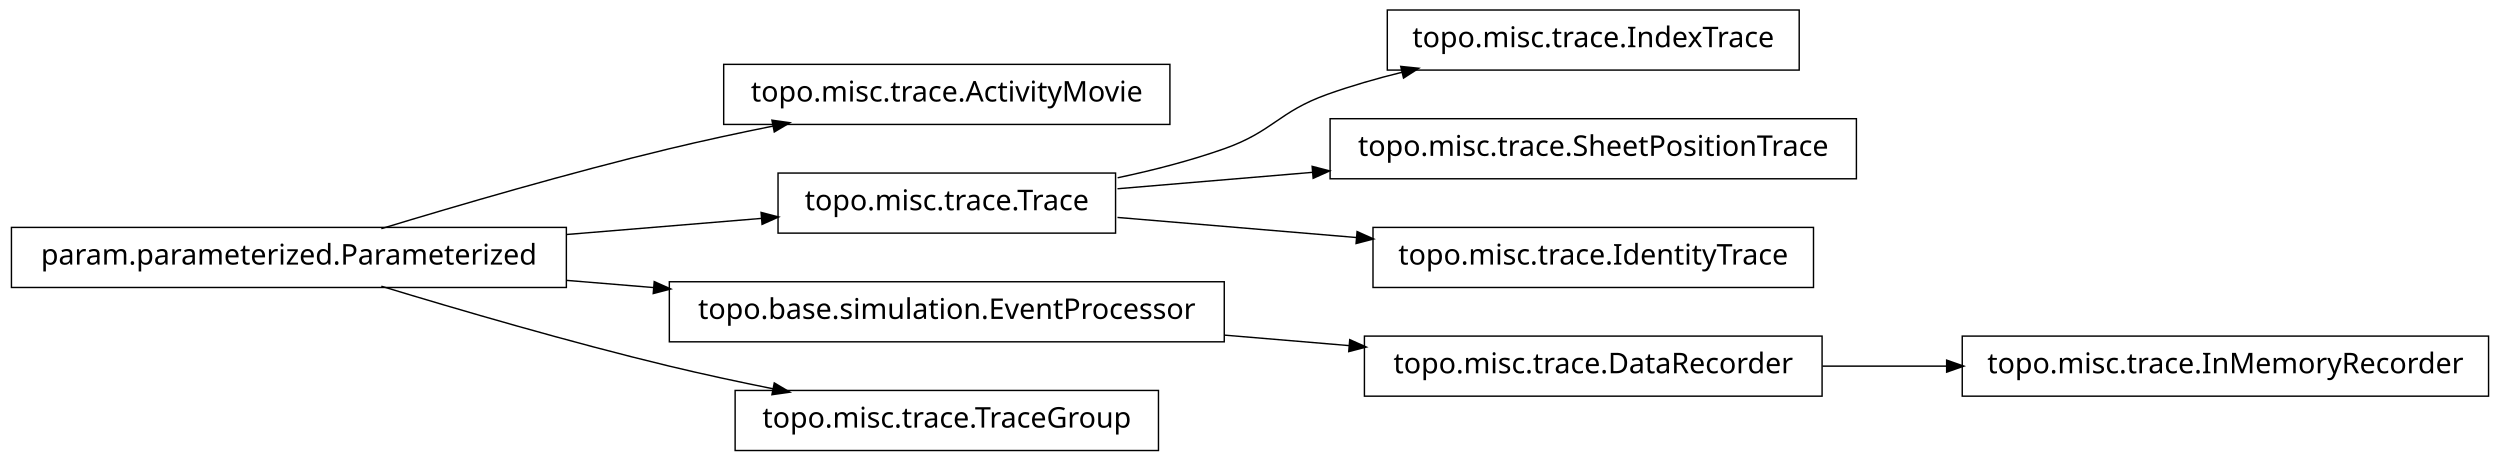
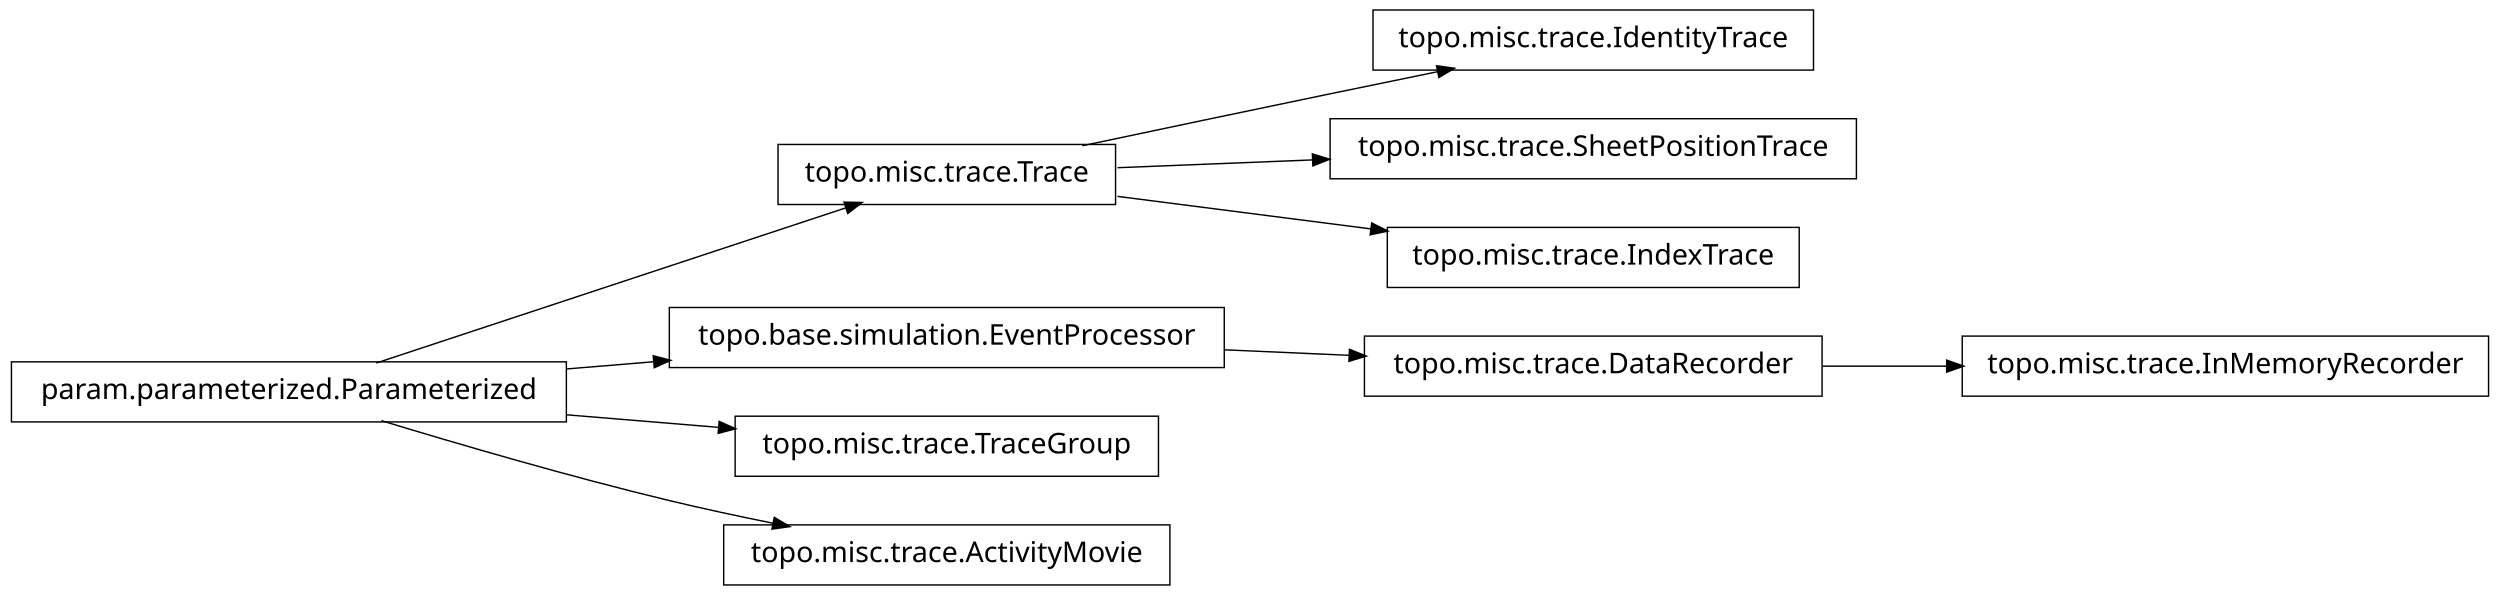
- <svg xmlns="http://www.w3.org/2000/svg" width="874pt" height="161pt" viewBox="0.00 0.00 874.00 161.00">
-   <g id="graph1" class="graph" transform="scale(1 1) rotate(0) translate(4 157)">
-     <polygon fill="white" stroke="white" points="-4,5 -4,-157 871,-157 871,5 -4,5" />
+ <svg xmlns="http://www.w3.org/2000/svg" width="874pt" height="208pt" viewBox="0.00 0.00 874.00 208.00">
+   <g id="graph1" class="graph" transform="scale(1 1) rotate(0) translate(4 204)">
+     <polygon fill="white" stroke="white" points="-4,5 -4,-204 871,-204 871,5 -4,5" />
    <g id="node1" class="node">
-       <polygon fill="none" stroke="black" stroke-width="0.5" points="405,-134.5 249,-134.5 249,-113.5 405,-113.5 405,-134.5" />
-       <text text-anchor="middle" x="327" y="-121.5" font-family="Vera" font-size="10.00">topo.misc.trace.ActivityMovie</text>
+       <polygon fill="none" stroke="black" stroke-width="0.5" points="630,-200.5 476,-200.5 476,-179.5 630,-179.5 630,-200.5" />
+       <text text-anchor="middle" x="553" y="-187.5" font-family="Vera" font-size="10.00">topo.misc.trace.IdentityTrace</text>
    </g>
    <g id="node2" class="node">
+       <polygon fill="none" stroke="black" stroke-width="0.5" points="386,-153.5 268,-153.5 268,-132.5 386,-132.5 386,-153.5" />
+       <text text-anchor="middle" x="327" y="-140.5" font-family="Vera" font-size="10.00">topo.misc.trace.Trace</text>
+     </g>
+     <g id="edge2" class="edge">
+       <path fill="none" stroke="black" stroke-width="0.5" d="M374.383,-153.047C399.768,-158.412 431.581,-165.106 460,-171 472.536,-173.6 486.027,-176.372 498.741,-178.972" />
+       <polygon fill="black" stroke="black" points="498.509,-180.71 503.758,-179.997 499.21,-177.281 498.509,-180.71" />
+     </g>
+     <g id="node16" class="node">
+       <polygon fill="none" stroke="black" stroke-width="0.5" points="645,-162.5 461,-162.5 461,-141.5 645,-141.5 645,-162.5" />
+       <text text-anchor="middle" x="553" y="-149.5" font-family="Vera" font-size="10.00">topo.misc.trace.SheetPositionTrace</text>
+     </g>
+     <g id="edge16" class="edge">
+       <path fill="none" stroke="black" stroke-width="0.5" d="M386.674,-145.376C407.586,-146.209 431.66,-147.168 454.88,-148.093" />
+       <polygon fill="black" stroke="black" points="455.066,-149.851 460.132,-148.302 455.206,-146.354 455.066,-149.851" />
+     </g>
+     <g id="node18" class="node">
+       <polygon fill="none" stroke="black" stroke-width="0.5" points="625,-124.5 481,-124.5 481,-103.5 625,-103.5 625,-124.5" />
+       <text text-anchor="middle" x="553" y="-111.5" font-family="Vera" font-size="10.00">topo.misc.trace.IndexTrace</text>
+     </g>
+     <g id="edge18" class="edge">
+       <path fill="none" stroke="black" stroke-width="0.5" d="M386.674,-135.343C413.872,-131.853 446.417,-127.677 475.477,-123.948" />
+       <polygon fill="black" stroke="black" points="475.748,-125.677 480.484,-123.305 475.302,-122.206 475.748,-125.677" />
+     </g>
+     <g id="node4" class="node">
      <polygon fill="none" stroke="black" stroke-width="0.5" points="194,-77.5 5.68434e-14,-77.5 0,-56.5 194,-56.5 194,-77.5" />
      <text text-anchor="middle" x="97" y="-64.5" font-family="Vera" font-size="10.00">param.parameterized.Parameterized</text>
    </g>
-     <g id="edge2" class="edge">
-       <path fill="none" stroke="black" stroke-width="0.5" d="M129.318,-77.066C156.126,-85.215 195.326,-96.667 230,-105 241.68,-107.807 254.224,-110.5 266.288,-112.93" />
-       <polygon fill="black" stroke="black" points="266.179,-114.693 271.425,-113.956 266.864,-111.261 266.179,-114.693" />
+     <g id="edge4" class="edge">
+       <path fill="none" stroke="black" stroke-width="0.5" d="M127.542,-77.092C170.104,-91.156 247.065,-116.587 291.925,-131.41" />
+       <polygon fill="black" stroke="black" points="291.401,-133.08 296.698,-132.987 292.499,-129.757 291.401,-133.08" />
    </g>
-     <g id="node5" class="node">
-       <polygon fill="none" stroke="black" stroke-width="0.5" points="386,-96.5 268,-96.5 268,-75.5 386,-75.5 386,-96.5" />
-       <text text-anchor="middle" x="327" y="-83.5" font-family="Vera" font-size="10.00">topo.misc.trace.Trace</text>
+     <g id="node7" class="node">
+       <polygon fill="none" stroke="black" stroke-width="0.5" points="424,-96.5 230,-96.5 230,-75.5 424,-75.5 424,-96.5" />
+       <text text-anchor="middle" x="327" y="-83.5" font-family="Vera" font-size="10.00">topo.base.simulation.EventProcessor</text>
+     </g>
+     <g id="edge10" class="edge">
+       <path fill="none" stroke="black" stroke-width="0.5" d="M194.207,-75.03C204.23,-75.858 214.438,-76.701 224.515,-77.534" />
+       <polygon fill="black" stroke="black" points="224.645,-79.3 229.772,-77.968 224.933,-75.812 224.645,-79.3" />
+     </g>
+     <g id="node9" class="node">
+       <polygon fill="none" stroke="black" stroke-width="0.5" points="401,-58.5 253,-58.5 253,-37.5 401,-37.5 401,-58.5" />
+       <text text-anchor="middle" x="327" y="-45.5" font-family="Vera" font-size="10.00">topo.misc.trace.TraceGroup</text>
    </g>
    <g id="edge8" class="edge">
-       <path fill="none" stroke="black" stroke-width="0.5" d="M194.207,-75.03C217.248,-76.934 241.266,-78.918 262.439,-80.667" />
-       <polygon fill="black" stroke="black" points="262.347,-82.415 267.474,-81.083 262.635,-78.927 262.347,-82.415" />
-     </g>
-     <g id="node8" class="node">
-       <polygon fill="none" stroke="black" stroke-width="0.5" points="424,-58.5 230,-58.5 230,-37.5 424,-37.5 424,-58.5" />
-       <text text-anchor="middle" x="327" y="-45.5" font-family="Vera" font-size="10.00">topo.base.simulation.EventProcessor</text>
-     </g>
-     <g id="edge10" class="edge">
-       <path fill="none" stroke="black" stroke-width="0.5" d="M194.207,-58.97C204.23,-58.142 214.438,-57.299 224.515,-56.466" />
-       <polygon fill="black" stroke="black" points="224.933,-58.188 229.772,-56.032 224.645,-54.7 224.933,-58.188" />
+       <path fill="none" stroke="black" stroke-width="0.5" d="M194.207,-58.97C211.874,-57.51 230.114,-56.004 247.206,-54.592" />
+       <polygon fill="black" stroke="black" points="247.632,-56.312 252.471,-54.157 247.344,-52.824 247.632,-56.312" />
    </g>
    <g id="node12" class="node">
-       <polygon fill="none" stroke="black" stroke-width="0.5" points="401,-20.5 253,-20.5 253,0.5 401,0.5 401,-20.5" />
-       <text text-anchor="middle" x="327" y="-7.5" font-family="Vera" font-size="10.00">topo.misc.trace.TraceGroup</text>
+       <polygon fill="none" stroke="black" stroke-width="0.5" points="405,-20.5 249,-20.5 249,0.5 405,0.5 405,-20.5" />
+       <text text-anchor="middle" x="327" y="-7.5" font-family="Vera" font-size="10.00">topo.misc.trace.ActivityMovie</text>
    </g>
    <g id="edge12" class="edge">
      <path fill="none" stroke="black" stroke-width="0.5" d="M129.318,-56.934C156.126,-48.785 195.326,-37.333 230,-29 241.68,-26.193 254.224,-23.5 266.288,-21.07" />
      <polygon fill="black" stroke="black" points="266.864,-22.739 271.425,-20.044 266.179,-19.307 266.864,-22.739" />
    </g>
-     <g id="node4" class="node">
-       <polygon fill="none" stroke="black" stroke-width="0.5" points="625,-153.5 481,-153.5 481,-132.5 625,-132.5 625,-153.5" />
-       <text text-anchor="middle" x="553" y="-140.5" font-family="Vera" font-size="10.00">topo.misc.trace.IndexTrace</text>
-     </g>
-     <g id="edge4" class="edge">
-       <path fill="none" stroke="black" stroke-width="0.5" d="M386.728,-94.85C399.225,-97.49 412.188,-100.828 424,-105 441.059,-111.025 442.966,-117.906 460,-124 468.379,-126.998 477.361,-129.576 486.319,-131.779" />
-       <polygon fill="black" stroke="black" points="486.019,-133.506 491.289,-132.964 486.831,-130.102 486.019,-133.506" />
+     <g id="node6" class="node">
+       <polygon fill="none" stroke="black" stroke-width="0.5" points="633,-86.5 473,-86.5 473,-65.5 633,-65.5 633,-86.5" />
+       <text text-anchor="middle" x="553" y="-73.5" font-family="Vera" font-size="10.00">topo.misc.trace.DataRecorder</text>
    </g>
    <g id="node14" class="node">
-       <polygon fill="none" stroke="black" stroke-width="0.5" points="645,-115.5 461,-115.5 461,-94.5 645,-94.5 645,-115.5" />
-       <text text-anchor="middle" x="553" y="-102.5" font-family="Vera" font-size="10.00">topo.misc.trace.SheetPositionTrace</text>
+       <polygon fill="none" stroke="black" stroke-width="0.5" points="866,-86.5 682,-86.5 682,-65.5 866,-65.5 866,-86.5" />
+       <text text-anchor="middle" x="774" y="-73.5" font-family="Vera" font-size="10.00">topo.misc.trace.InMemoryRecorder</text>
    </g>
    <g id="edge14" class="edge">
-       <path fill="none" stroke="black" stroke-width="0.5" d="M386.674,-91.017C407.586,-92.775 431.66,-94.799 454.88,-96.751" />
-       <polygon fill="black" stroke="black" points="455.003,-98.517 460.132,-97.192 455.296,-95.03 455.003,-98.517" />
-     </g>
-     <g id="node18" class="node">
-       <polygon fill="none" stroke="black" stroke-width="0.5" points="630,-77.5 476,-77.5 476,-56.5 630,-56.5 630,-77.5" />
-       <text text-anchor="middle" x="553" y="-64.5" font-family="Vera" font-size="10.00">topo.misc.trace.IdentityTrace</text>
-     </g>
-     <g id="edge18" class="edge">
-       <path fill="none" stroke="black" stroke-width="0.5" d="M386.674,-80.983C412.282,-78.83 442.63,-76.279 470.347,-73.949" />
-       <polygon fill="black" stroke="black" points="470.655,-75.679 475.49,-73.516 470.361,-72.191 470.655,-75.679" />
-     </g>
-     <g id="node7" class="node">
-       <polygon fill="none" stroke="black" stroke-width="0.5" points="633,-39.5 473,-39.5 473,-18.5 633,-18.5 633,-39.5" />
-       <text text-anchor="middle" x="553" y="-26.5" font-family="Vera" font-size="10.00">topo.misc.trace.DataRecorder</text>
-     </g>
-     <g id="node16" class="node">
-       <polygon fill="none" stroke="black" stroke-width="0.5" points="866,-39.5 682,-39.5 682,-18.5 866,-18.5 866,-39.5" />
-       <text text-anchor="middle" x="774" y="-26.5" font-family="Vera" font-size="10.00">topo.misc.trace.InMemoryRecorder</text>
-     </g>
-     <g id="edge16" class="edge">
-       <path fill="none" stroke="black" stroke-width="0.5" d="M633.099,-29C647.181,-29 661.977,-29 676.472,-29" />
-       <polygon fill="black" stroke="black" points="676.797,-30.75 681.796,-29 676.796,-27.25 676.797,-30.75" />
+       <path fill="none" stroke="black" stroke-width="0.5" d="M633.099,-76C647.181,-76 661.977,-76 676.472,-76" />
+       <polygon fill="black" stroke="black" points="676.797,-77.75 681.796,-76 676.796,-74.25 676.797,-77.75" />
    </g>
    <g id="edge6" class="edge">
-       <path fill="none" stroke="black" stroke-width="0.5" d="M424.156,-39.832C438.647,-38.614 453.492,-37.366 467.714,-36.17" />
-       <polygon fill="black" stroke="black" points="468.087,-37.895 472.923,-35.732 467.794,-34.407 468.087,-37.895" />
+       <path fill="none" stroke="black" stroke-width="0.5" d="M424.156,-81.701C438.647,-81.06 453.492,-80.403 467.714,-79.774" />
+       <polygon fill="black" stroke="black" points="468.006,-81.513 472.923,-79.543 467.851,-78.016 468.006,-81.513" />
    </g>
  </g>
</svg>
